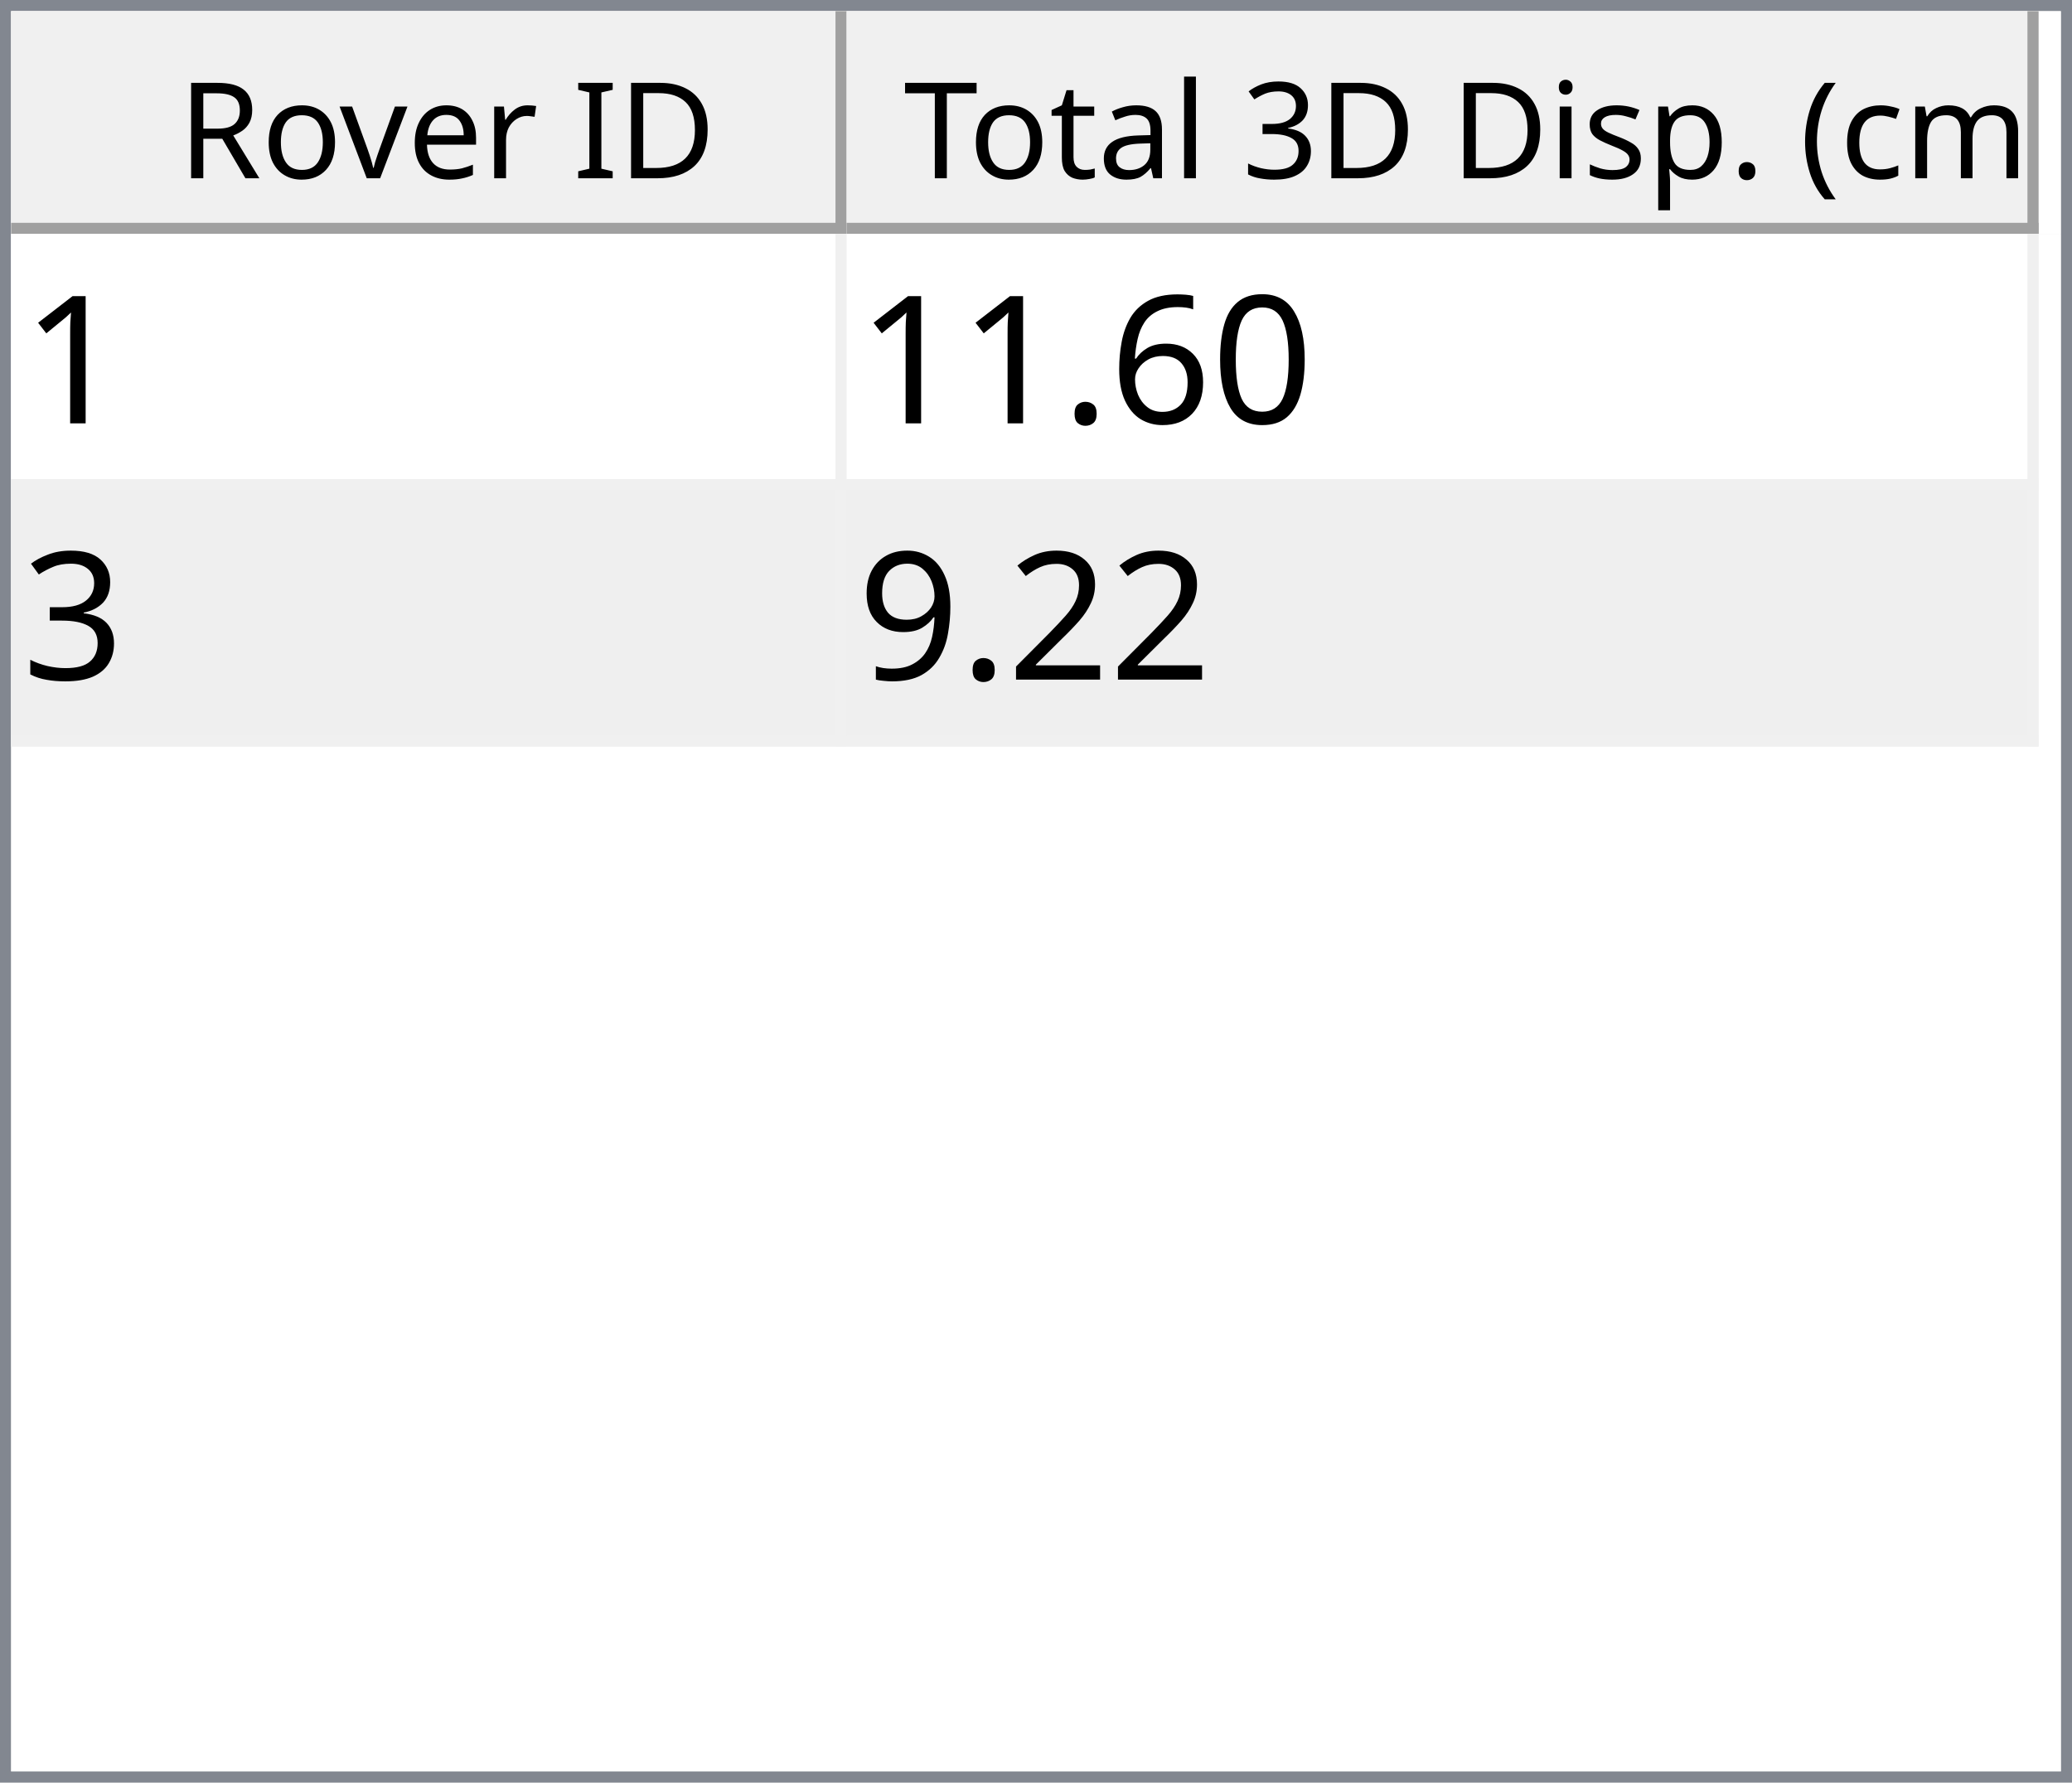
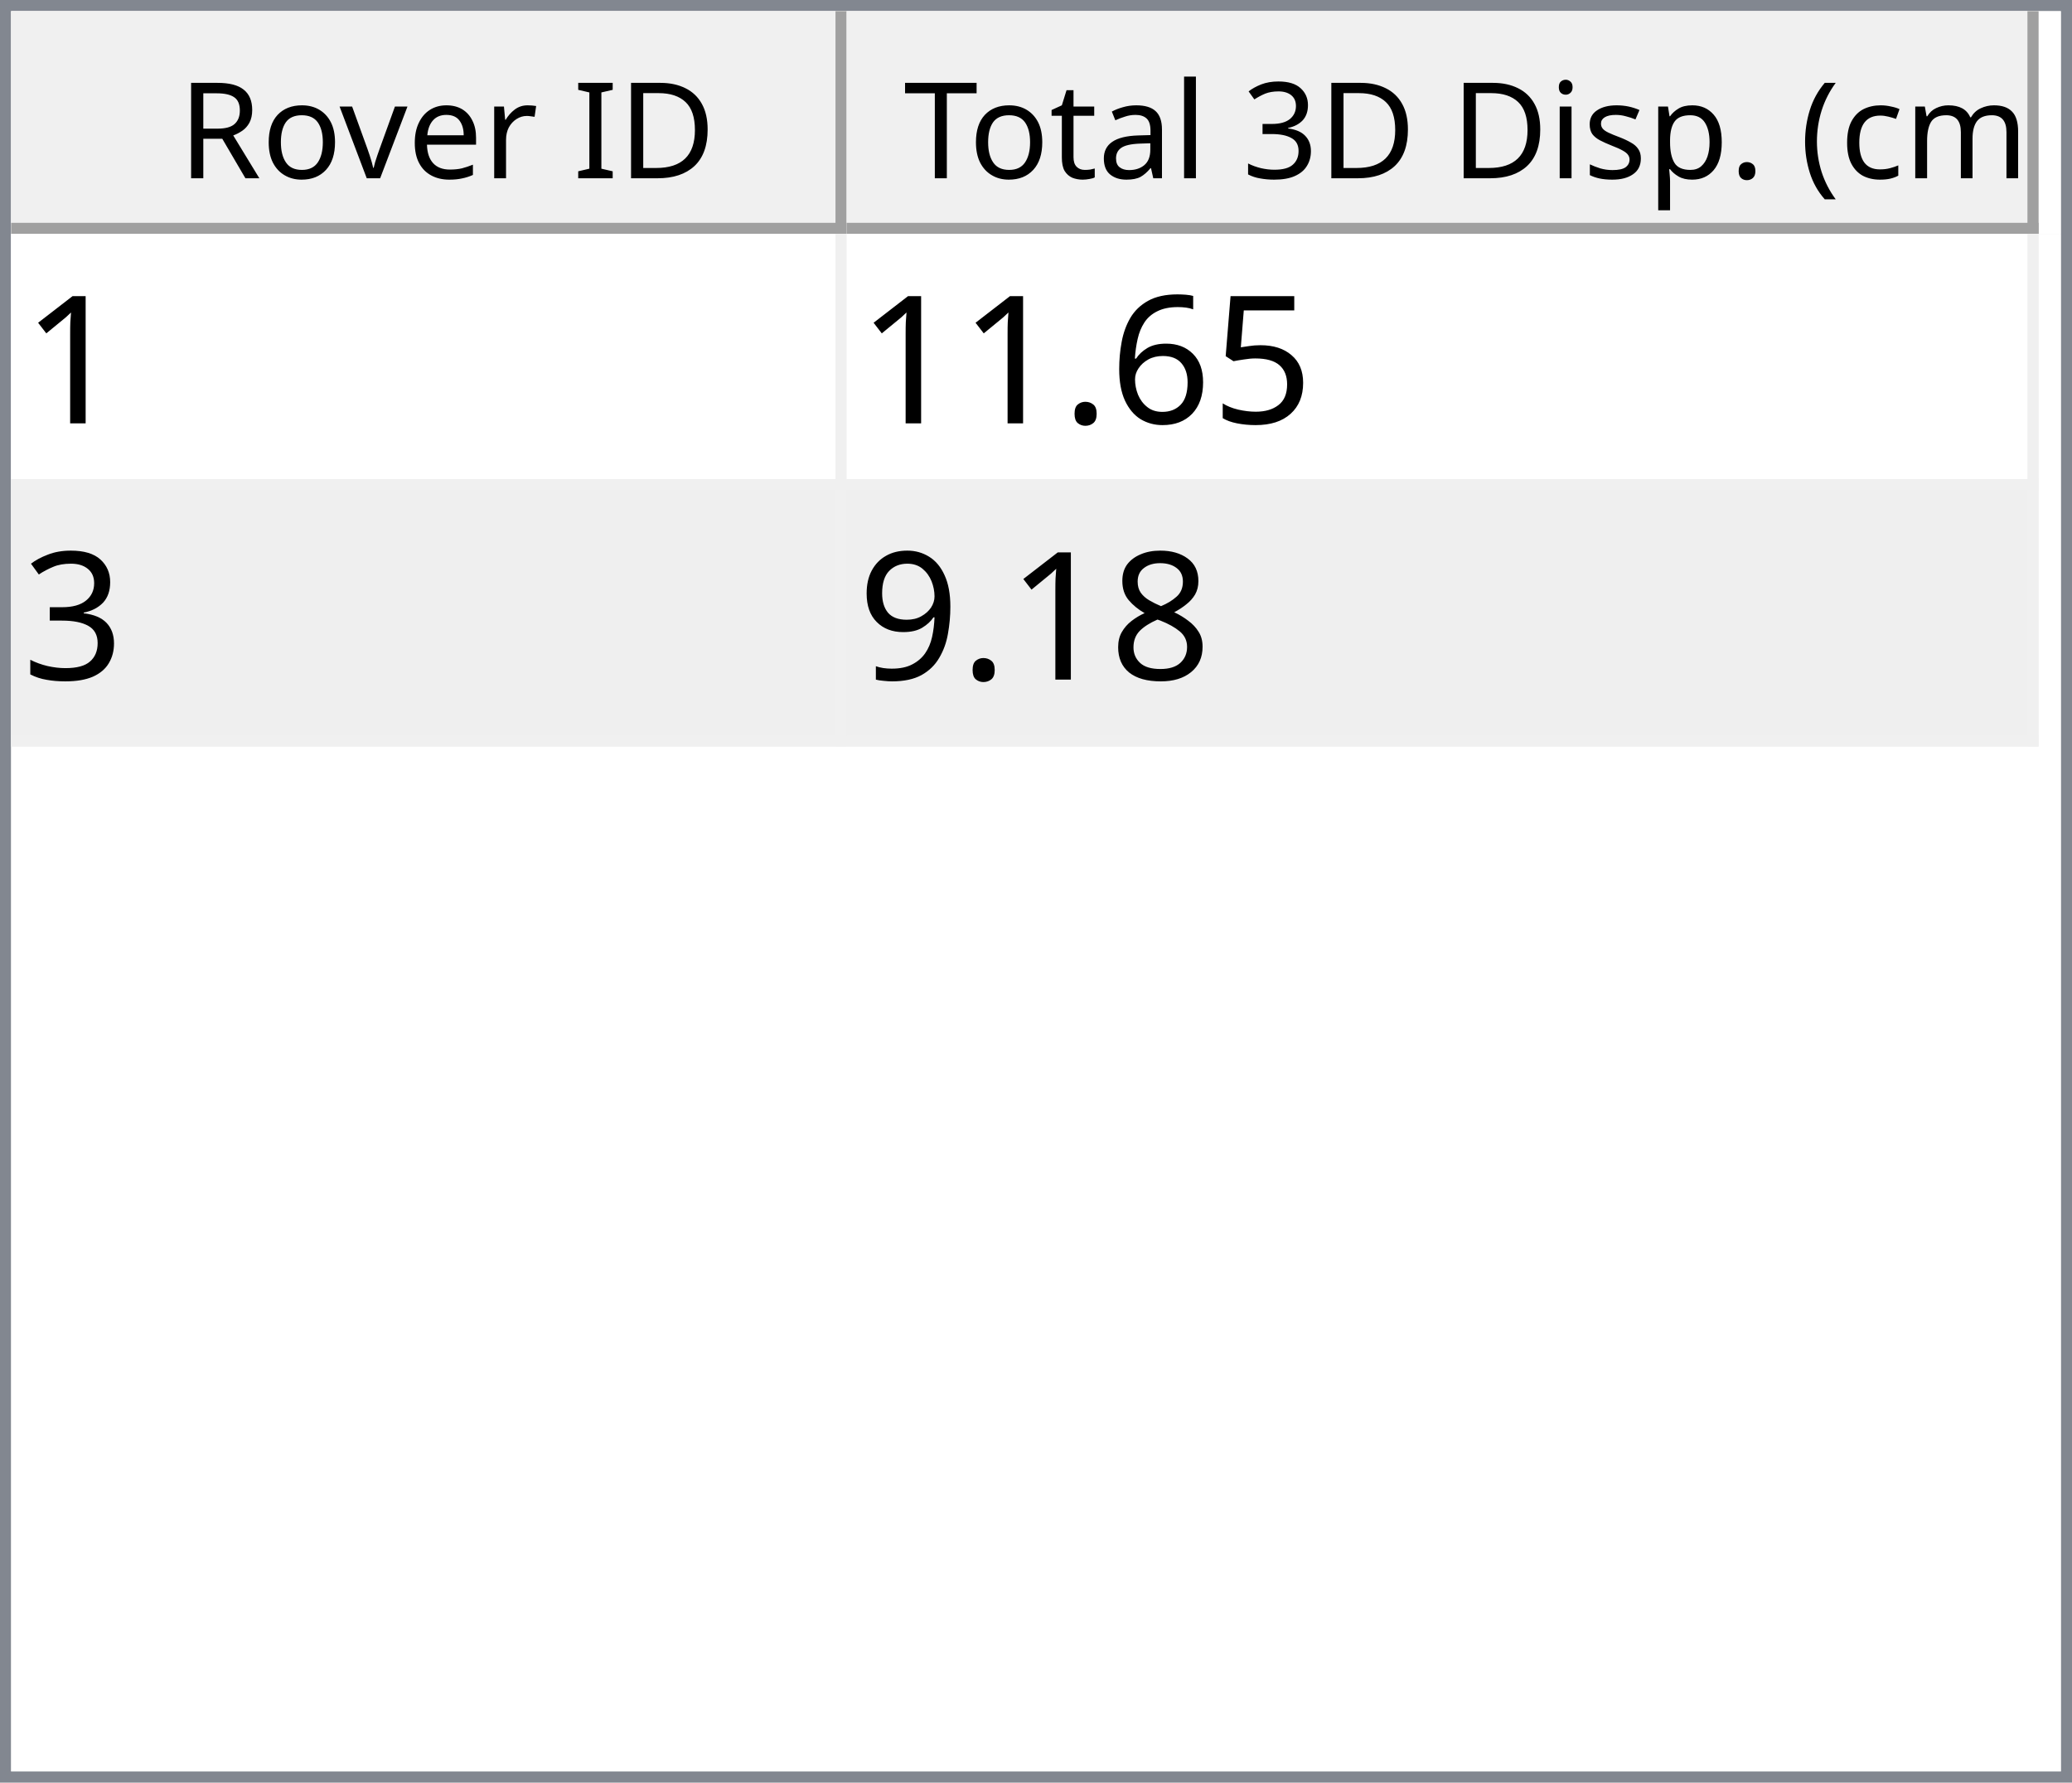
<svg xmlns="http://www.w3.org/2000/svg" style="fill-opacity:1; color-rendering:auto; color-interpolation:auto; text-rendering:auto; stroke:black; stroke-linecap:square; stroke-miterlimit:10; shape-rendering:auto; stroke-opacity:1; fill:black; stroke-dasharray:none; font-weight:normal; stroke-width:1; font-family:'Dialog'; font-style:normal; stroke-linejoin:miter; font-size:12px; stroke-dashoffset:0; image-rendering:auto;" width="186" height="160">
  <defs id="genericDefs" />
  <g>
    <defs id="defs1">
      <clipPath clipPathUnits="userSpaceOnUse" id="clipPath1">
        <path d="M0 0 L186 0 L186 160 L0 160 L0 0 Z" />
      </clipPath>
      <clipPath clipPathUnits="userSpaceOnUse" id="clipPath2">
        <path d="M0 0 L0 160 L186 160 L186 0 Z" />
      </clipPath>
      <clipPath clipPathUnits="userSpaceOnUse" id="clipPath3">
        <path d="M0 0 L0 20 L184 20 L184 0 Z" />
      </clipPath>
      <clipPath clipPathUnits="userSpaceOnUse" id="clipPath4">
        <path d="M0 0 L0 20 L75 20 L75 0 Z" />
      </clipPath>
      <clipPath clipPathUnits="userSpaceOnUse" id="clipPath5">
        <path d="M1 1 L1 19 L74 19 L74 1 Z" />
      </clipPath>
      <clipPath clipPathUnits="userSpaceOnUse" id="clipPath6">
        <path d="M0 0 L0 18 L73 18 L73 0 Z" />
      </clipPath>
      <clipPath clipPathUnits="userSpaceOnUse" id="clipPath7">
        <path d="M-0.5 -0.5 L-0.5 19.5 L74.5 19.5 L74.5 -0.5 Z" />
      </clipPath>
      <clipPath clipPathUnits="userSpaceOnUse" id="clipPath8">
        <path d="M0 0 L0 20 L107 20 L107 0 Z" />
      </clipPath>
      <clipPath clipPathUnits="userSpaceOnUse" id="clipPath9">
        <path d="M1 1 L1 19 L106 19 L106 1 Z" />
      </clipPath>
      <clipPath clipPathUnits="userSpaceOnUse" id="clipPath10">
        <path d="M0 0 L0 18 L105 18 L105 0 Z" />
      </clipPath>
      <clipPath clipPathUnits="userSpaceOnUse" id="clipPath11">
        <path d="M-0.5 -0.5 L-0.5 19.5 L106.5 19.5 L106.5 -0.5 Z" />
      </clipPath>
      <clipPath clipPathUnits="userSpaceOnUse" id="clipPath12">
        <path d="M0 0 L0 138 L184 138 L184 0 Z" />
      </clipPath>
      <clipPath clipPathUnits="userSpaceOnUse" id="clipPath13">
        <path d="M0 0 L0 46 L182 46 L182 0 Z" />
      </clipPath>
      <clipPath clipPathUnits="userSpaceOnUse" id="clipPath14">
        <path d="M-0.5 -0.5 L-0.5 45.5 L181.5 45.5 L181.5 -0.5 Z" />
      </clipPath>
      <clipPath clipPathUnits="userSpaceOnUse" id="clipPath15">
        <path d="M0 0 L0 22 L74 22 L74 0 Z" />
      </clipPath>
      <clipPath clipPathUnits="userSpaceOnUse" id="clipPath16">
        <path d="M0 0 L0 22 L106 22 L106 0 Z" />
      </clipPath>
      <font horiz-adv-x="64.551" id="font1">
        <font-face ascent="107.91" descent="25.098" units-per-em="100" style="font-style:normal; font-family:Segoe UI; font-weight:normal;" />
        <missing-glyph horiz-adv-x="64.551" d="M8.109 0 L8.109 68.266 L56.453 68.266 L56.453 0 L8.109 0 ZM15.328 7.234 L49.219 7.234 L49.219 61.031 L15.328 61.031 L15.328 7.234 Z" />
        <glyph unicode="D" horiz-adv-x="70.117" d="M9.188 0 L9.188 70.016 L28.516 70.016 Q65.531 70.016 65.531 35.891 Q65.531 19.672 55.25 9.836 Q44.969 0 27.734 0 L9.188 0 ZM17.391 62.594 L17.391 7.422 L27.828 7.422 Q41.609 7.422 49.273 14.797 Q56.938 22.172 56.938 35.688 Q56.938 62.594 28.328 62.594 L17.391 62.594 Z" />
        <glyph unicode="I" horiz-adv-x="26.611" d="M17.391 0 L9.188 0 L9.188 70.016 L17.391 70.016 L17.391 0 Z" />
        <glyph unicode=" " horiz-adv-x="27.393" d="" />
        <glyph unicode="r" horiz-adv-x="34.766" d="M34.188 41.891 Q32.078 43.5 28.125 43.5 Q23 43.5 19.555 38.672 Q16.109 33.844 16.109 25.484 L16.109 0 L8.109 0 L8.109 50 L16.109 50 L16.109 39.703 L16.312 39.703 Q18.016 44.969 21.531 47.922 Q25.047 50.875 29.391 50.875 Q32.516 50.875 34.188 50.203 L34.188 41.891 Z" />
        <glyph unicode="e" horiz-adv-x="52.295" d="M48.297 23 L12.984 23 Q13.188 14.656 17.484 10.109 Q21.781 5.562 29.297 5.562 Q37.75 5.562 44.828 11.141 L44.828 3.609 Q38.234 -1.172 27.391 -1.172 Q16.797 -1.172 10.742 5.641 Q4.688 12.453 4.688 24.812 Q4.688 36.469 11.305 43.82 Q17.922 51.172 27.734 51.172 Q37.547 51.172 42.922 44.828 Q48.297 38.484 48.297 27.203 L48.297 23 ZM40.094 29.781 Q40.047 36.719 36.75 40.578 Q33.453 44.438 27.594 44.438 Q21.922 44.438 17.969 40.383 Q14.016 36.328 13.094 29.781 L40.094 29.781 Z" />
        <glyph unicode="v" horiz-adv-x="47.9" d="M47.406 50 L27.484 0 L19.625 0 L0.688 50 L9.469 50 L22.172 13.672 Q23.578 9.672 23.922 6.688 L24.125 6.688 Q24.609 10.453 25.688 13.484 L38.969 50 L47.406 50 Z" />
        <glyph unicode="o" horiz-adv-x="58.594" d="M29 -1.172 Q17.922 -1.172 11.305 5.836 Q4.688 12.844 4.688 24.422 Q4.688 37.016 11.57 44.094 Q18.453 51.172 30.172 51.172 Q41.359 51.172 47.633 44.289 Q53.906 37.406 53.906 25.203 Q53.906 13.234 47.141 6.031 Q40.375 -1.172 29 -1.172 ZM29.594 44.438 Q21.875 44.438 17.383 39.188 Q12.891 33.938 12.891 24.703 Q12.891 15.828 17.43 10.695 Q21.969 5.562 29.594 5.562 Q37.359 5.562 41.531 10.594 Q45.703 15.625 45.703 24.906 Q45.703 34.281 41.531 39.359 Q37.359 44.438 29.594 44.438 Z" />
        <glyph unicode="R" horiz-adv-x="59.814" d="M59.375 0 L49.609 0 L37.891 19.625 Q36.281 22.359 34.766 24.289 Q33.25 26.219 31.664 27.438 Q30.078 28.656 28.25 29.219 Q26.422 29.781 24.125 29.781 L17.391 29.781 L17.391 0 L9.188 0 L9.188 70.016 L30.078 70.016 Q34.672 70.016 38.555 68.867 Q42.438 67.719 45.289 65.375 Q48.141 63.031 49.758 59.547 Q51.375 56.062 51.375 51.375 Q51.375 47.703 50.273 44.656 Q49.172 41.609 47.148 39.211 Q45.125 36.812 42.266 35.133 Q39.406 33.453 35.844 32.516 L35.844 32.328 Q37.594 31.547 38.891 30.547 Q40.188 29.547 41.359 28.18 Q42.531 26.812 43.68 25.078 Q44.828 23.344 46.234 21.047 L59.375 0 ZM17.391 62.594 L17.391 37.203 L28.516 37.203 Q31.594 37.203 34.203 38.133 Q36.812 39.062 38.719 40.797 Q40.625 42.531 41.703 45.047 Q42.781 47.562 42.781 50.688 Q42.781 56.297 39.141 59.445 Q35.5 62.594 28.609 62.594 L17.391 62.594 Z" />
        <glyph unicode=")" horiz-adv-x="30.176" d="M8.297 -15.922 L1.172 -15.922 Q16.406 2.344 16.406 26.812 Q16.406 51.469 1.078 70.016 L8.297 70.016 Q23.531 52.156 23.531 26.703 Q23.531 1.375 8.297 -15.922 Z" />
        <glyph unicode="m" horiz-adv-x="86.133" d="M79.109 0 L71.094 0 L71.094 28.719 Q71.094 37.016 68.531 40.727 Q65.969 44.438 59.906 44.438 Q54.781 44.438 51.195 39.75 Q47.609 35.062 47.609 28.516 L47.609 0 L39.594 0 L39.594 29.688 Q39.594 44.438 28.219 44.438 Q22.953 44.438 19.531 40.016 Q16.109 35.594 16.109 28.516 L16.109 0 L8.109 0 L8.109 50 L16.109 50 L16.109 42.094 L16.312 42.094 Q21.625 51.172 31.844 51.172 Q36.969 51.172 40.773 48.312 Q44.578 45.453 46 40.828 Q51.562 51.172 62.594 51.172 Q79.109 51.172 79.109 30.812 L79.109 0 Z" />
        <glyph unicode="c" horiz-adv-x="46.191" d="M42.188 2.297 Q36.422 -1.172 28.516 -1.172 Q17.828 -1.172 11.258 5.789 Q4.688 12.75 4.688 23.828 Q4.688 36.188 11.766 43.68 Q18.844 51.172 30.672 51.172 Q37.25 51.172 42.281 48.734 L42.281 40.531 Q36.719 44.438 30.375 44.438 Q22.703 44.438 17.797 38.945 Q12.891 33.453 12.891 24.516 Q12.891 15.719 17.508 10.641 Q22.125 5.562 29.891 5.562 Q36.422 5.562 42.188 9.906 L42.188 2.297 Z" />
        <glyph unicode="(" horiz-adv-x="30.176" d="M29.109 -15.922 L21.969 -15.922 Q6.844 1.375 6.844 26.703 Q6.844 52.156 21.969 70.016 L29.203 70.016 Q13.875 51.469 13.875 26.812 Q13.875 2.344 29.109 -15.922 Z" />
        <glyph unicode="." horiz-adv-x="21.68" d="M10.891 -1.078 Q8.641 -1.078 7.055 0.539 Q5.469 2.156 5.469 4.391 Q5.469 6.641 7.055 8.273 Q8.641 9.906 10.891 9.906 Q13.188 9.906 14.797 8.273 Q16.406 6.641 16.406 4.391 Q16.406 2.156 14.797 0.539 Q13.188 -1.078 10.891 -1.078 Z" />
        <glyph unicode="p" horiz-adv-x="58.789" d="M16.312 7.234 L16.109 7.234 L16.109 -23 L8.109 -23 L8.109 50 L16.109 50 L16.109 41.219 L16.312 41.219 Q22.219 51.172 33.594 51.172 Q43.266 51.172 48.688 44.461 Q54.109 37.75 54.109 26.469 Q54.109 13.922 48 6.375 Q41.891 -1.172 31.297 -1.172 Q21.578 -1.172 16.312 7.234 ZM16.109 27.391 L16.109 20.406 Q16.109 14.203 20.141 9.883 Q24.172 5.562 30.375 5.562 Q37.641 5.562 41.773 11.133 Q45.906 16.703 45.906 26.609 Q45.906 34.969 42.047 39.703 Q38.188 44.438 31.594 44.438 Q24.609 44.438 20.359 39.578 Q16.109 34.719 16.109 27.391 Z" />
        <glyph unicode="s" horiz-adv-x="42.432" d="M5.078 1.812 L5.078 10.406 Q11.625 5.562 19.484 5.562 Q30.031 5.562 30.031 12.594 Q30.031 14.594 29.125 15.992 Q28.219 17.391 26.68 18.461 Q25.141 19.531 23.07 20.383 Q21 21.234 18.609 22.172 Q15.281 23.484 12.766 24.828 Q10.25 26.172 8.57 27.859 Q6.891 29.547 6.031 31.695 Q5.172 33.844 5.172 36.719 Q5.172 40.234 6.789 42.945 Q8.406 45.656 11.086 47.484 Q13.766 49.312 17.211 50.242 Q20.656 51.172 24.312 51.172 Q30.812 51.172 35.938 48.922 L35.938 40.828 Q30.422 44.438 23.25 44.438 Q21 44.438 19.195 43.922 Q17.391 43.406 16.094 42.477 Q14.797 41.547 14.086 40.258 Q13.375 38.969 13.375 37.406 Q13.375 35.453 14.086 34.133 Q14.797 32.812 16.164 31.789 Q17.531 30.766 19.484 29.938 Q21.438 29.109 23.922 28.125 Q27.25 26.859 29.883 25.516 Q32.516 24.172 34.375 22.484 Q36.234 20.797 37.234 18.602 Q38.234 16.406 38.234 13.375 Q38.234 9.672 36.602 6.938 Q34.969 4.203 32.234 2.398 Q29.5 0.594 25.93 -0.289 Q22.359 -1.172 18.453 -1.172 Q10.75 -1.172 5.078 1.812 Z" />
        <glyph unicode="i" horiz-adv-x="24.219" d="M12.203 62.703 Q10.062 62.703 8.547 64.164 Q7.031 65.625 7.031 67.875 Q7.031 70.125 8.547 71.609 Q10.062 73.094 12.203 73.094 Q14.406 73.094 15.945 71.609 Q17.484 70.125 17.484 67.875 Q17.484 65.719 15.945 64.211 Q14.406 62.703 12.203 62.703 ZM16.109 0 L8.109 0 L8.109 50 L16.109 50 L16.109 0 Z" />
        <glyph unicode="3" horiz-adv-x="53.906" d="M46.531 19.828 Q46.531 15.094 44.75 11.211 Q42.969 7.328 39.719 4.57 Q36.469 1.812 31.93 0.297 Q27.391 -1.219 21.922 -1.219 Q11.922 -1.219 6 2.594 L6 11.188 Q13.094 5.609 22.219 5.609 Q25.875 5.609 28.828 6.539 Q31.781 7.469 33.906 9.227 Q36.031 10.984 37.18 13.477 Q38.328 15.969 38.328 19.094 Q38.328 32.812 18.797 32.812 L12.984 32.812 L12.984 39.594 L18.5 39.594 Q35.797 39.594 35.797 52.484 Q35.797 64.406 22.609 64.406 Q15.188 64.406 8.688 59.422 L8.688 67.188 Q15.375 71.188 24.609 71.188 Q29 71.188 32.57 69.969 Q36.141 68.75 38.68 66.555 Q41.219 64.359 42.609 61.281 Q44 58.203 44 54.5 Q44 40.672 30.031 36.719 L30.031 36.531 Q33.594 36.141 36.625 34.797 Q39.656 33.453 41.852 31.305 Q44.047 29.156 45.289 26.25 Q46.531 23.344 46.531 19.828 Z" />
        <glyph unicode="l" horiz-adv-x="24.219" d="M16.109 0 L8.109 0 L8.109 74.031 L16.109 74.031 L16.109 0 Z" />
        <glyph unicode="a" horiz-adv-x="50.879" d="M43.891 0 L35.891 0 L35.891 7.812 L35.688 7.812 Q30.469 -1.172 20.312 -1.172 Q12.844 -1.172 8.617 2.781 Q4.391 6.734 4.391 13.281 Q4.391 27.297 20.906 29.594 L35.891 31.688 Q35.891 44.438 25.594 44.438 Q16.547 44.438 9.281 38.281 L9.281 46.484 Q16.656 51.172 26.266 51.172 Q43.891 51.172 43.891 32.516 L43.891 0 ZM35.891 25.297 L23.828 23.641 Q18.266 22.859 15.43 20.875 Q12.594 18.891 12.594 13.875 Q12.594 10.203 15.211 7.883 Q17.828 5.562 22.172 5.562 Q28.125 5.562 32.008 9.742 Q35.891 13.922 35.891 20.312 L35.891 25.297 Z" />
        <glyph unicode="t" horiz-adv-x="33.887" d="M31.297 0.484 Q28.469 -1.078 23.828 -1.078 Q10.688 -1.078 10.688 13.578 L10.688 43.172 L2.094 43.172 L2.094 50 L10.688 50 L10.688 62.203 L18.703 64.797 L18.703 50 L31.297 50 L31.297 43.172 L18.703 43.172 L18.703 14.984 Q18.703 9.969 20.414 7.82 Q22.125 5.672 26.078 5.672 Q29.109 5.672 31.297 7.328 L31.297 0.484 Z" />
        <glyph unicode="T" horiz-adv-x="52.393" d="M50.594 62.594 L30.375 62.594 L30.375 0 L22.172 0 L22.172 62.594 L2 62.594 L2 70.016 L50.594 70.016 L50.594 62.594 Z" />
      </font>
      <font horiz-adv-x="75.0" id="font2">
        <font-face ascent="100.537" descent="21.973" units-per-em="100" style="font-style:normal; font-family:sans-serif; font-weight:normal;" />
        <missing-glyph horiz-adv-x="75.0" d="M12.5 0 L12.5 62.5 L62.5 62.5 L62.5 0 L12.5 0 ZM14.062 1.562 L60.938 1.562 L60.938 60.938 L14.062 60.938 L14.062 1.562 Z" />
        <glyph unicode="1" horiz-adv-x="55.615" d="M37.25 0 L28.469 0 L28.469 56 Q25.297 52.984 20.141 49.953 Q14.984 46.922 10.891 45.406 L10.891 53.906 Q18.266 57.375 23.781 62.305 Q29.297 67.234 31.594 71.875 L37.25 71.875 L37.25 0 Z" />
-         <glyph unicode="0" horiz-adv-x="55.615" d="M4.156 35.297 Q4.156 48 6.766 55.742 Q9.375 63.484 14.523 67.68 Q19.672 71.875 27.484 71.875 Q33.25 71.875 37.594 69.555 Q41.938 67.234 44.773 62.867 Q47.609 58.5 49.219 52.227 Q50.828 45.953 50.828 35.297 Q50.828 22.703 48.242 14.969 Q45.656 7.234 40.508 3.008 Q35.359 -1.219 27.484 -1.219 Q17.141 -1.219 11.234 6.203 Q4.156 15.141 4.156 35.297 ZM13.188 35.297 Q13.188 17.672 17.312 11.836 Q21.438 6 27.484 6 Q33.547 6 37.672 11.859 Q41.797 17.719 41.797 35.297 Q41.797 52.984 37.672 58.789 Q33.547 64.594 27.391 64.594 Q21.344 64.594 17.719 59.469 Q13.188 52.938 13.188 35.297 Z" />
+         <glyph unicode="5" horiz-adv-x="55.615" d="M4.156 18.75 L13.375 19.531 Q14.406 12.797 18.141 9.398 Q21.875 6 27.156 6 Q33.5 6 37.891 10.789 Q42.281 15.578 42.281 23.484 Q42.281 31 38.062 35.352 Q33.844 39.703 27 39.703 Q22.75 39.703 19.336 37.773 Q15.922 35.844 13.969 32.766 L5.719 33.844 L12.641 70.609 L48.25 70.609 L48.25 62.203 L19.672 62.203 L15.828 42.969 Q22.266 47.469 29.344 47.469 Q38.719 47.469 45.164 40.969 Q51.609 34.469 51.609 24.266 Q51.609 14.547 45.953 7.469 Q39.062 -1.219 27.156 -1.219 Q17.391 -1.219 11.211 4.25 Q5.031 9.719 4.156 18.75 Z" />
        <glyph unicode="6" horiz-adv-x="55.615" d="M49.75 54.047 L41.016 53.375 Q39.844 58.547 37.703 60.891 Q34.125 64.656 28.906 64.656 Q24.703 64.656 21.531 62.312 Q17.391 59.281 14.992 53.469 Q12.594 47.656 12.5 36.922 Q15.672 41.75 20.266 44.094 Q24.859 46.438 29.891 46.438 Q38.672 46.438 44.852 39.969 Q51.031 33.5 51.031 23.25 Q51.031 16.5 48.125 10.719 Q45.219 4.938 40.141 1.859 Q35.062 -1.219 28.609 -1.219 Q17.625 -1.219 10.695 6.859 Q3.766 14.938 3.766 33.5 Q3.766 54.25 11.422 63.672 Q18.109 71.875 29.438 71.875 Q37.891 71.875 43.289 67.141 Q48.688 62.406 49.75 54.047 ZM13.875 23.188 Q13.875 18.656 15.797 14.508 Q17.719 10.359 21.188 8.18 Q24.656 6 28.469 6 Q34.031 6 38.039 10.492 Q42.047 14.984 42.047 22.703 Q42.047 30.125 38.086 34.398 Q34.125 38.672 28.125 38.672 Q22.172 38.672 18.023 34.398 Q13.875 30.125 13.875 23.188 Z" />
        <glyph unicode="." horiz-adv-x="27.783" d="M9.078 0 L9.078 10.016 L19.094 10.016 L19.094 0 L9.078 0 Z" />
        <glyph unicode="3" horiz-adv-x="55.615" d="M4.203 18.891 L12.984 20.062 Q14.5 12.594 18.141 9.297 Q21.781 6 27 6 Q33.203 6 37.477 10.297 Q41.75 14.594 41.75 20.953 Q41.75 27 37.797 30.93 Q33.844 34.859 27.734 34.859 Q25.25 34.859 21.531 33.891 L22.516 41.609 Q23.391 41.5 23.922 41.5 Q29.547 41.5 34.039 44.43 Q38.531 47.359 38.531 53.469 Q38.531 58.297 35.258 61.477 Q31.984 64.656 26.812 64.656 Q21.688 64.656 18.266 61.43 Q14.844 58.203 13.875 51.766 L5.078 53.328 Q6.688 62.156 12.398 67.016 Q18.109 71.875 26.609 71.875 Q32.469 71.875 37.398 69.359 Q42.328 66.844 44.945 62.5 Q47.562 58.156 47.562 53.266 Q47.562 48.641 45.07 44.828 Q42.578 41.016 37.703 38.766 Q44.047 37.312 47.562 32.695 Q51.078 28.078 51.078 21.141 Q51.078 11.766 44.242 5.25 Q37.406 -1.266 26.953 -1.266 Q17.531 -1.266 11.305 4.352 Q5.078 9.969 4.203 18.891 Z" />
-         <glyph unicode="2" horiz-adv-x="55.615" d="M50.344 8.453 L50.344 0 L3.031 0 Q2.938 3.172 4.047 6.109 Q5.859 10.938 9.836 15.625 Q13.812 20.312 21.344 26.469 Q33.016 36.031 37.117 41.625 Q41.219 47.219 41.219 52.203 Q41.219 57.422 37.477 61.008 Q33.734 64.594 27.734 64.594 Q21.391 64.594 17.578 60.789 Q13.766 56.984 13.719 50.25 L4.688 51.172 Q5.609 61.281 11.664 66.578 Q17.719 71.875 27.938 71.875 Q38.234 71.875 44.242 66.164 Q50.25 60.453 50.25 52 Q50.25 47.703 48.492 43.555 Q46.734 39.406 42.656 34.812 Q38.578 30.219 29.109 22.219 Q21.188 15.578 18.945 13.211 Q16.703 10.844 15.234 8.453 L50.344 8.453 Z" />
+         <glyph unicode="8" horiz-adv-x="55.615" d="M17.672 38.812 Q12.203 40.828 9.57 44.539 Q6.938 48.25 6.938 53.422 Q6.938 61.234 12.555 66.555 Q18.172 71.875 27.484 71.875 Q36.859 71.875 42.578 66.43 Q48.297 60.984 48.297 53.172 Q48.297 48.188 45.68 44.508 Q43.062 40.828 37.75 38.812 Q44.344 36.672 47.781 31.883 Q51.219 27.094 51.219 20.453 Q51.219 11.281 44.727 5.031 Q38.234 -1.219 27.641 -1.219 Q17.047 -1.219 10.547 5.055 Q4.047 11.328 4.047 20.703 Q4.047 27.688 7.594 32.398 Q11.141 37.109 17.672 38.812 ZM15.922 53.719 Q15.922 48.641 19.195 45.414 Q22.469 42.188 27.688 42.188 Q32.766 42.188 36.016 45.383 Q39.266 48.578 39.266 53.219 Q39.266 58.062 35.914 61.359 Q32.562 64.656 27.594 64.656 Q22.562 64.656 19.242 61.43 Q15.922 58.203 15.922 53.719 ZM13.094 20.656 Q13.094 16.891 14.875 13.375 Q16.656 9.859 20.172 7.93 Q23.688 6 27.734 6 Q34.031 6 38.133 10.055 Q42.234 14.109 42.234 20.359 Q42.234 26.703 38.016 30.859 Q33.797 35.016 27.438 35.016 Q21.234 35.016 17.164 30.914 Q13.094 26.812 13.094 20.656 Z" />
        <glyph unicode="9" horiz-adv-x="55.615" d="M5.469 16.547 L13.922 17.328 Q14.984 11.375 18.016 8.688 Q21.047 6 25.781 6 Q29.828 6 32.883 7.859 Q35.938 9.719 37.891 12.82 Q39.844 15.922 41.164 21.195 Q42.484 26.469 42.484 31.938 Q42.484 32.516 42.438 33.688 Q39.797 29.5 35.234 26.883 Q30.672 24.266 25.344 24.266 Q16.453 24.266 10.305 30.711 Q4.156 37.156 4.156 47.703 Q4.156 58.594 10.578 65.234 Q17 71.875 26.656 71.875 Q33.641 71.875 39.43 68.117 Q45.219 64.359 48.219 57.398 Q51.219 50.438 51.219 37.25 Q51.219 23.531 48.242 15.406 Q45.266 7.281 39.383 3.031 Q33.5 -1.219 25.594 -1.219 Q17.188 -1.219 11.867 3.445 Q6.547 8.109 5.469 16.547 ZM41.453 48.141 Q41.453 55.719 37.43 60.156 Q33.406 64.594 27.734 64.594 Q21.875 64.594 17.531 59.812 Q13.188 55.031 13.188 47.406 Q13.188 40.578 17.312 36.305 Q21.438 32.031 27.484 32.031 Q33.594 32.031 37.523 36.305 Q41.453 40.578 41.453 48.141 Z" />
      </font>
    </defs>
    <g style="fill:white; stroke:white;">
      <rect x="0" y="0" width="186" style="clip-path:url(#clipPath1); stroke:none;" height="160" />
    </g>
    <g style="fill:white; text-rendering:optimizeSpeed; color-rendering:optimizeSpeed; image-rendering:optimizeSpeed; shape-rendering:crispEdges; stroke:white; color-interpolation:sRGB;">
      <rect x="0" width="186" height="160" y="0" style="stroke:none;" />
      <path style="stroke:none;" d="M0 160 L186 160 L186 0 L0 0 Z" />
    </g>
    <g style="fill:rgb(240,240,240); font-family:'Segoe UI'; stroke:rgb(240,240,240);">
      <rect x="0" y="0" width="186" style="clip-path:url(#clipPath2); stroke:none;" height="160" />
    </g>
    <g style="fill:rgb(130,135,144); font-family:'Segoe UI'; stroke:rgb(130,135,144);">
      <path d="M0 0 L186 0 L186 160 L0 160 L0 0 ZM1 1 L185 1 L185 159 L1 159 L1 1 Z" style="fill-rule:evenodd; clip-path:url(#clipPath2); stroke:none;" />
    </g>
    <g style="fill:white; font-family:'Segoe UI'; stroke:white;" transform="translate(1,1)">
      <rect x="0" y="0" width="184" style="clip-path:url(#clipPath3); stroke:none;" height="20" />
    </g>
    <g style="fill:rgb(240,240,240); font-family:'Segoe UI'; stroke:rgb(240,240,240);" transform="translate(1,1)">
      <rect x="0" y="0" width="75" style="clip-path:url(#clipPath4); stroke:none;" height="20" />
    </g>
    <g style="font-family:'Segoe UI';" transform="translate(2,2)">
      <text x="14" xml:space="preserve" y="14" style="clip-path:url(#clipPath6); stroke:none;">Rover ID</text>
    </g>
    <g style="fill:rgb(160,160,160); font-family:'Segoe UI'; stroke:rgb(160,160,160); stroke-linejoin:bevel;" transform="translate(1.5,1.5)">
      <line x1="74" x2="74" y1="0" style="fill:none; clip-path:url(#clipPath7);" y2="19" />
    </g>
    <g style="fill:rgb(160,160,160); font-family:'Segoe UI'; stroke:rgb(160,160,160); stroke-linejoin:bevel;" transform="matrix(1,0,0,1,1,1) translate(0.5,0.5)">
      <line x1="0" x2="74" y1="19" style="fill:none; clip-path:url(#clipPath7);" y2="19" />
    </g>
    <g style="fill:rgb(240,240,240); font-family:'Segoe UI'; stroke:rgb(240,240,240);" transform="translate(76,1)">
      <rect x="0" y="0" width="107" style="clip-path:url(#clipPath8); stroke:none;" height="20" />
    </g>
    <g style="font-family:'Segoe UI';" transform="translate(77,2)">
      <text x="1" xml:space="preserve" y="14" style="clip-path:url(#clipPath10); stroke:none;"> Total 3D Disp. (cm)</text>
    </g>
    <g style="fill:rgb(160,160,160); font-family:'Segoe UI'; stroke:rgb(160,160,160); stroke-linejoin:bevel;" transform="translate(76.5,1.5)">
      <line x1="106" x2="106" y1="0" style="fill:none; clip-path:url(#clipPath11);" y2="19" />
    </g>
    <g style="fill:rgb(160,160,160); font-family:'Segoe UI'; stroke:rgb(160,160,160); stroke-linejoin:bevel;" transform="matrix(1,0,0,1,76,1) translate(0.5,0.5)">
      <line x1="0" x2="106" y1="19" style="fill:none; clip-path:url(#clipPath11);" y2="19" />
    </g>
    <g style="fill:white; font-family:'Segoe UI'; stroke:white;" transform="translate(1,21)">
      <rect x="0" y="0" width="184" style="clip-path:url(#clipPath12); stroke:none;" height="138" />
    </g>
    <g style="fill:rgb(240,240,240); font-size:16px; font-family:sans-serif; stroke:rgb(240,240,240);" transform="translate(1,21)">
      <rect x="0" y="0" width="182" style="clip-path:url(#clipPath13); stroke:none;" height="46" />
      <line transform="translate(0.5,0.5)" x1="0" x2="181" y1="22" style="clip-path:url(#clipPath14); fill:none; stroke-linejoin:bevel;" y2="22" />
    </g>
    <g transform="matrix(1,0,0,1,1,21) translate(0.5,0.5)" style="fill:rgb(240,240,240); font-size:16px; font-family:sans-serif; stroke:rgb(240,240,240); stroke-linejoin:bevel;">
      <line x1="0" x2="181" y1="45" style="fill:none; clip-path:url(#clipPath14);" y2="45" />
    </g>
    <g transform="matrix(1,0,0,1,1,21) translate(0.5,0.5)" style="fill:rgb(240,240,240); font-size:16px; font-family:sans-serif; stroke:rgb(240,240,240); stroke-linejoin:bevel;">
      <line x1="74" x2="74" y1="0" style="fill:none; clip-path:url(#clipPath14);" y2="45" />
    </g>
    <g transform="matrix(1,0,0,1,1,21) translate(0.5,0.5)" style="fill:rgb(240,240,240); font-size:16px; font-family:sans-serif; stroke:rgb(240,240,240); stroke-linejoin:bevel;">
      <line x1="181" x2="181" y1="0" style="fill:none; clip-path:url(#clipPath14);" y2="45" />
    </g>
    <g style="fill:white; font-size:16px; font-family:sans-serif; stroke:white;" transform="matrix(1,0,0,1,1,21)">
      <rect x="0" y="0" width="74" style="clip-path:url(#clipPath15); stroke:none;" height="22" />
      <text x="1" y="17" style="fill:black; clip-path:url(#clipPath15); stroke:none;" xml:space="preserve">1</text>
    </g>
    <g style="fill:white; font-size:16px; font-family:sans-serif; stroke:white;" transform="matrix(1,0,0,1,1,21) translate(75,0)">
      <rect x="0" y="0" width="106" style="clip-path:url(#clipPath16); stroke:none;" height="22" />
-       <text x="1" y="17" style="fill:black; clip-path:url(#clipPath16); stroke:none;" xml:space="preserve">11.60</text>
+       <text x="1" y="17" style="fill:black; clip-path:url(#clipPath16); stroke:none;" xml:space="preserve">11.65</text>
    </g>
    <g style="fill:rgb(239,239,239); font-size:16px; font-family:sans-serif; stroke:rgb(239,239,239);" transform="matrix(1,0,0,1,1,21) translate(0,23)">
      <rect x="0" y="0" width="74" style="clip-path:url(#clipPath15); stroke:none;" height="22" />
      <text x="1" y="17" style="fill:black; clip-path:url(#clipPath15); stroke:none;" xml:space="preserve">3</text>
    </g>
    <g style="fill:rgb(239,239,239); font-size:16px; font-family:sans-serif; stroke:rgb(239,239,239);" transform="matrix(1,0,0,1,1,21) translate(75,23)">
      <rect x="0" y="0" width="106" style="clip-path:url(#clipPath16); stroke:none;" height="22" />
-       <text x="1" y="17" style="fill:black; clip-path:url(#clipPath16); stroke:none;" xml:space="preserve">9.22</text>
+       <text x="1" y="17" style="fill:black; clip-path:url(#clipPath16); stroke:none;" xml:space="preserve">9.18</text>
    </g>
  </g>
</svg>
